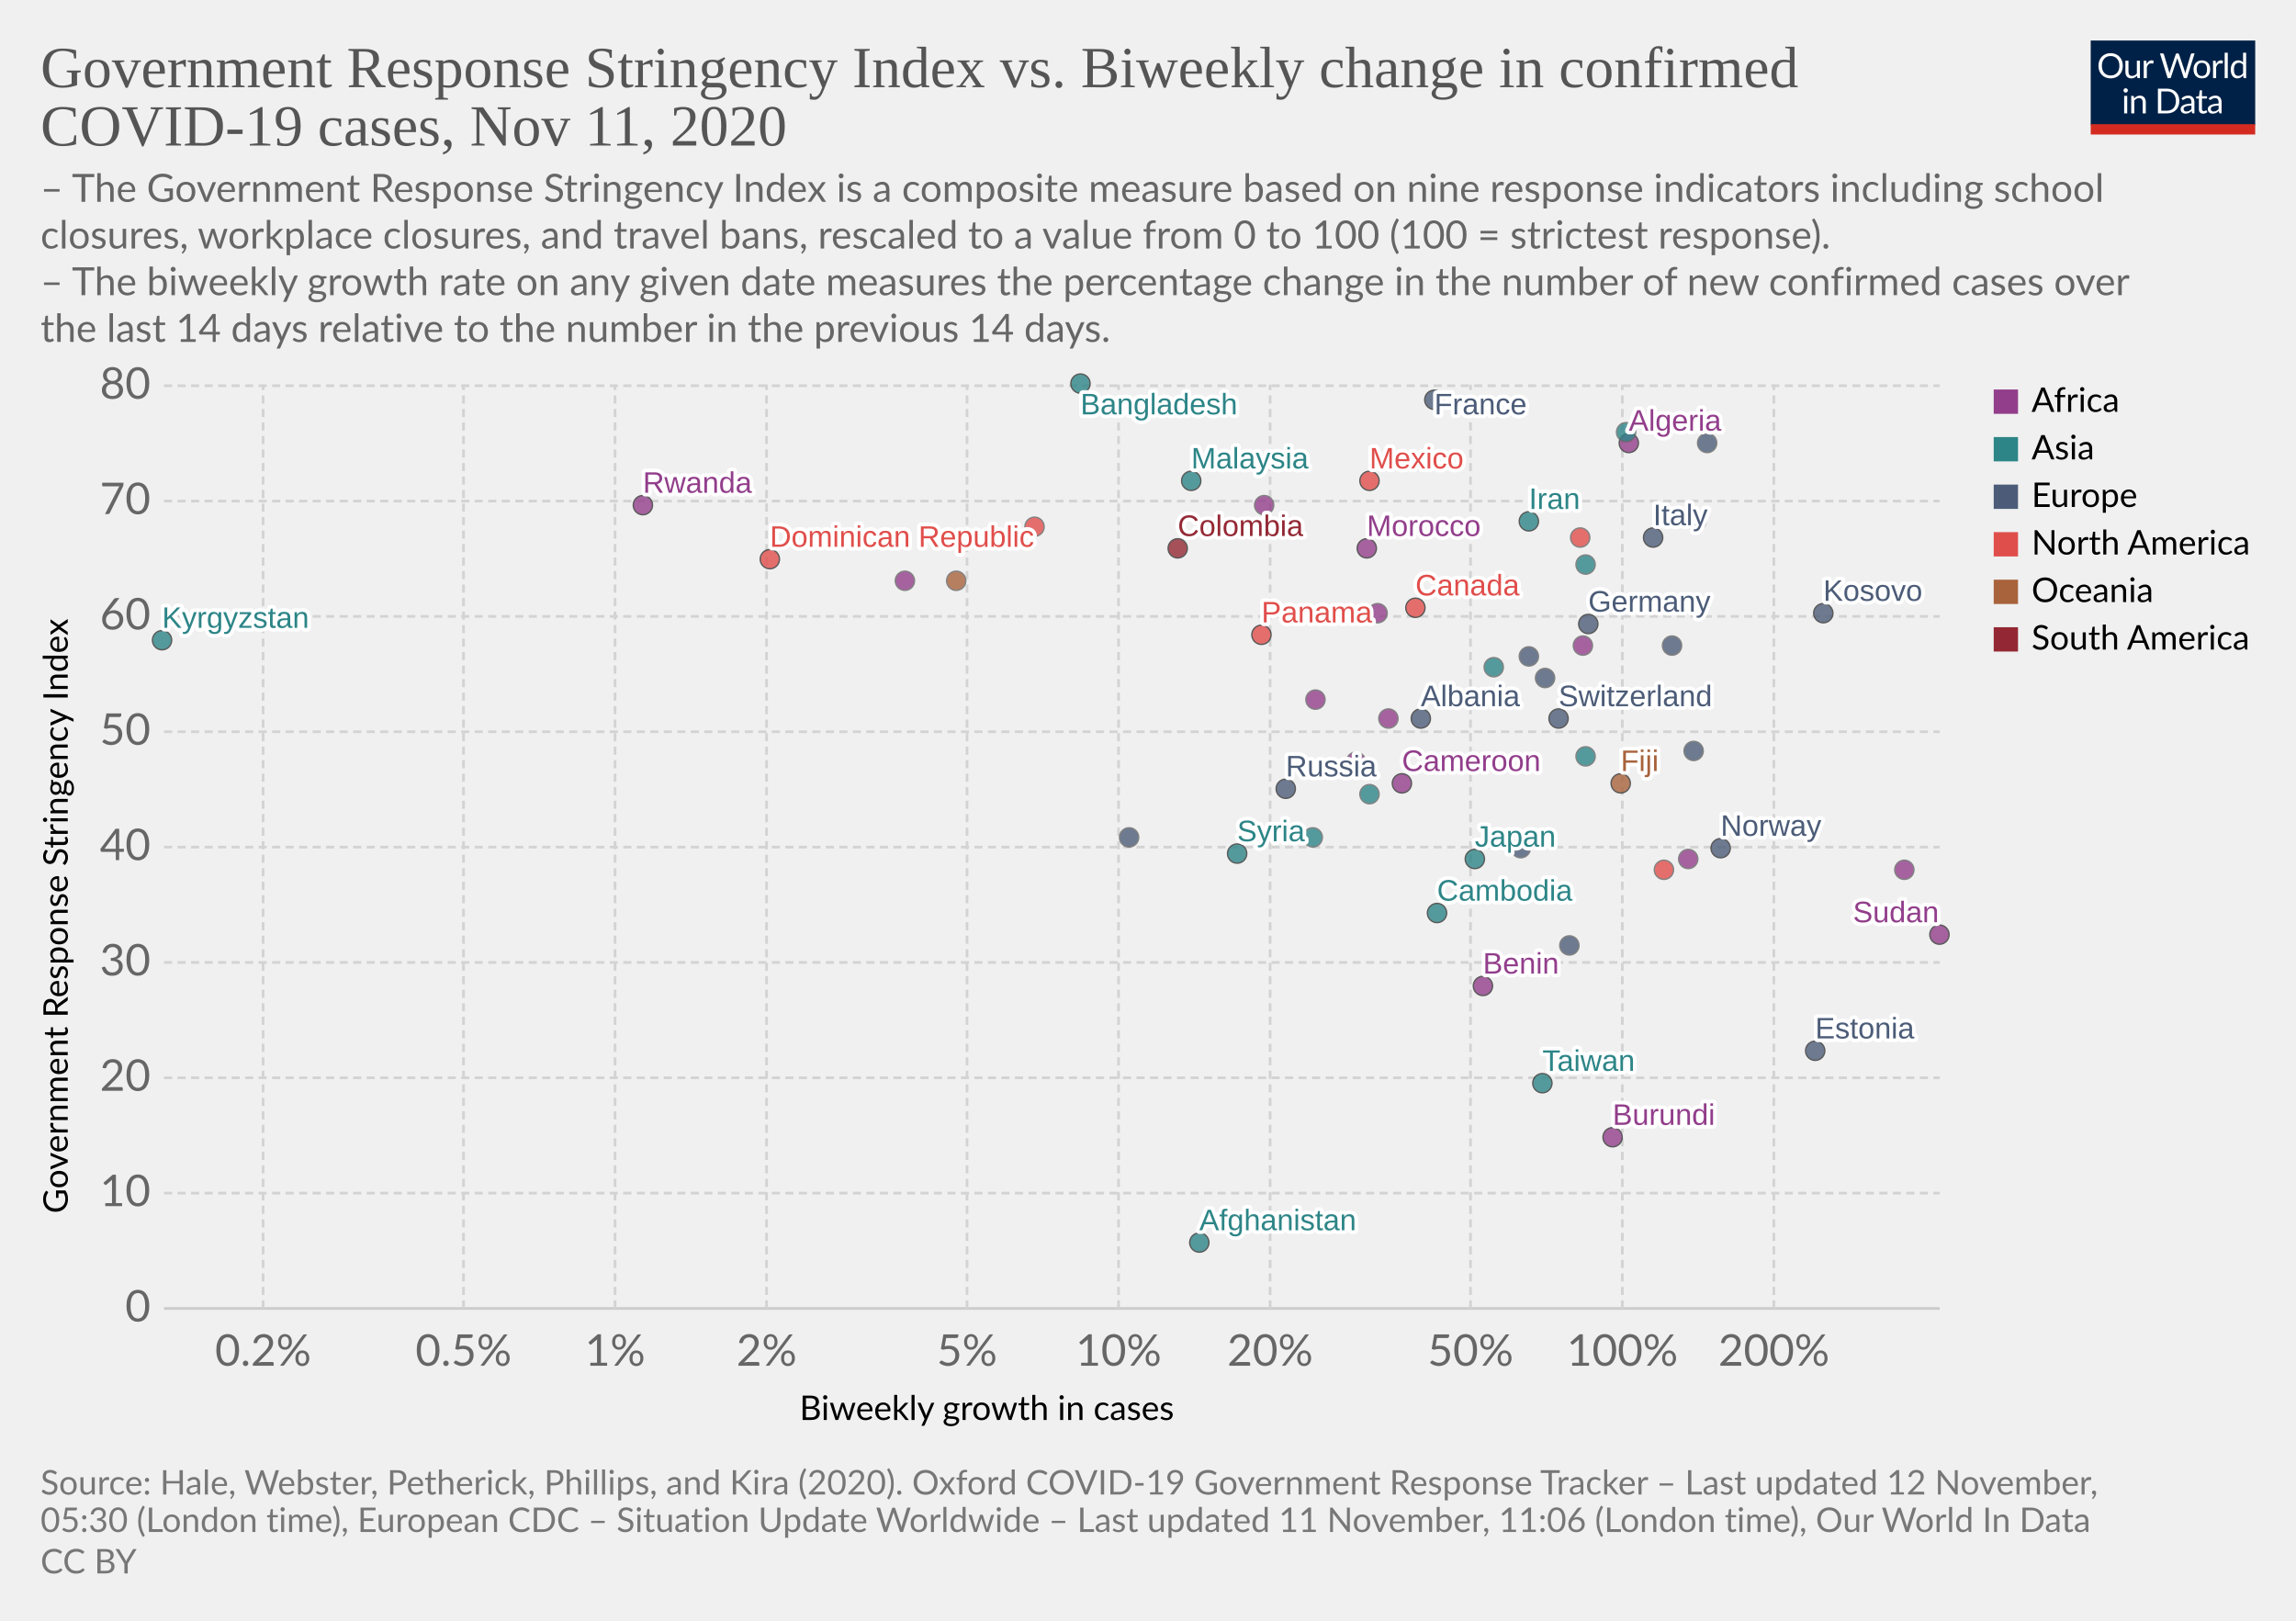
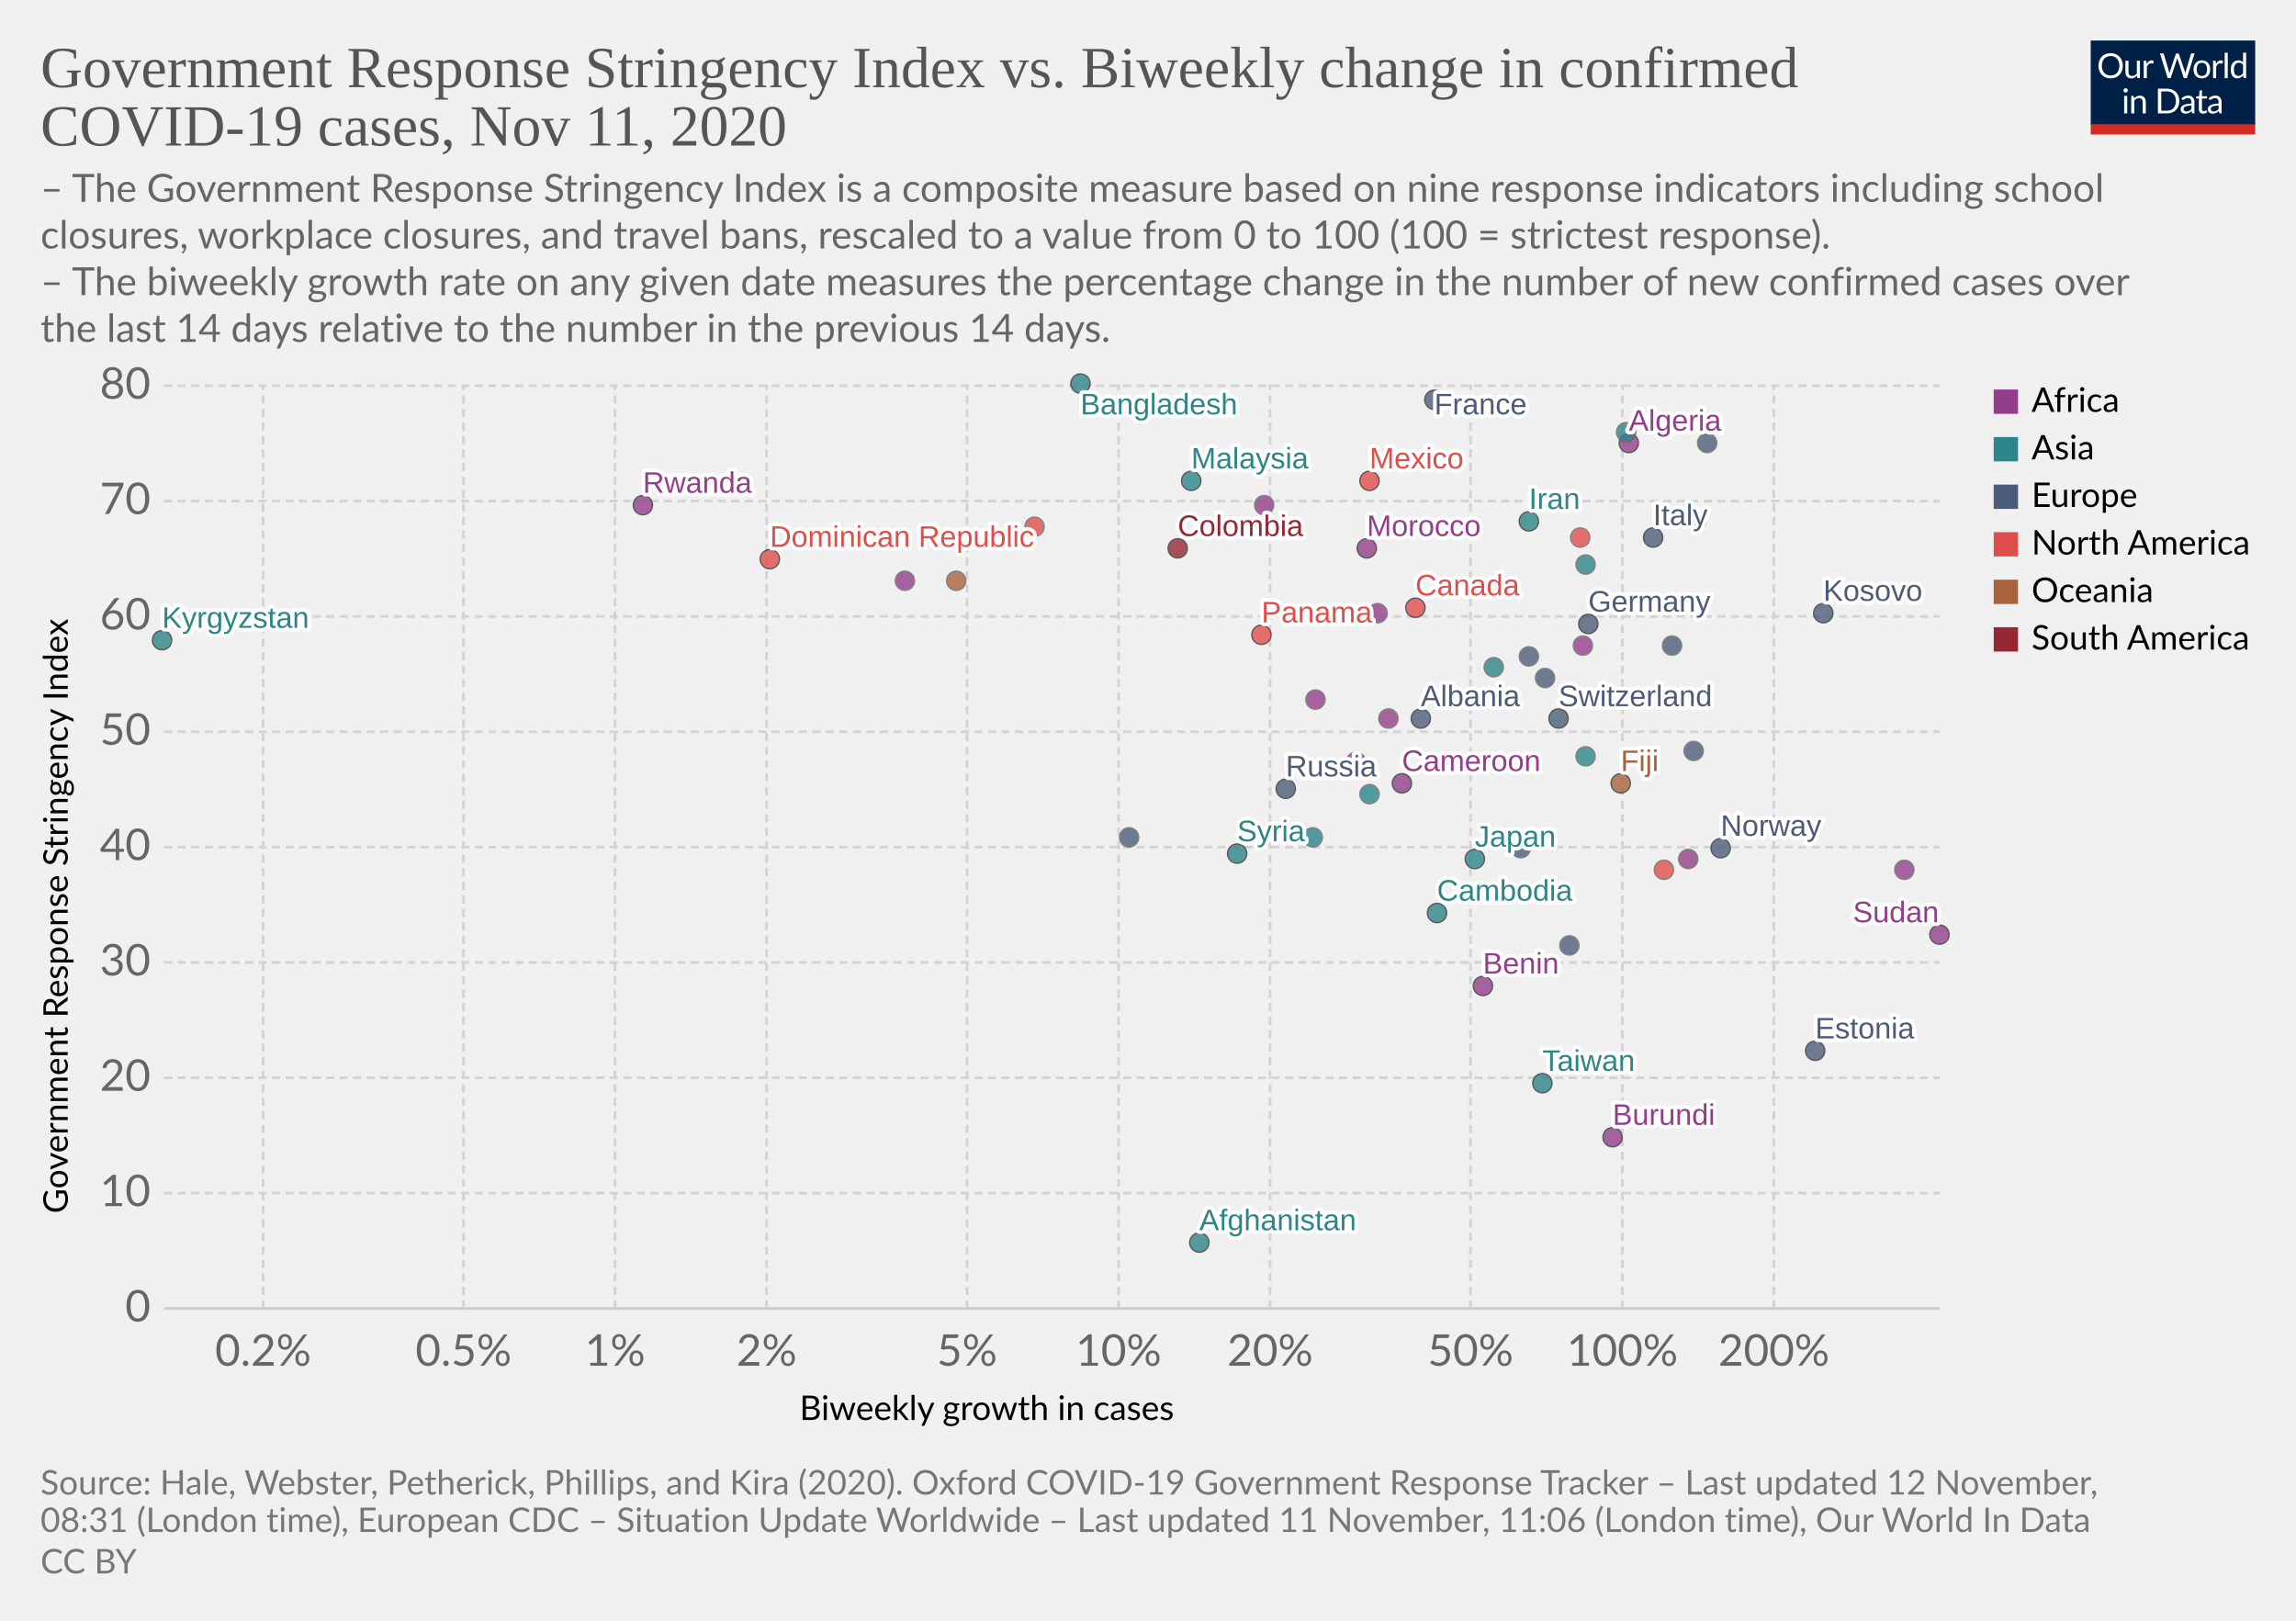
<svg xmlns="http://www.w3.org/2000/svg" version="1.1" style="background-color:#fff;-webkit-font-smoothing:antialiased" width="850" height="600" viewBox="0 0 850 600" font-family="Lato,'Helvetica Neue',Helvetica,Arial,sans-serif" font-size="18" text-rendering="optimizeLegibility">
  <g class="HeaderView">
    <g transform="matrix(.29 0 0 .29 774 15)">
      <svg width="210" height="120" viewBox="0 0 210 120" fill="none">
        <g clip-path="url(#clip0)">
          <path d="M0 0h210v107.89H0V0z" fill="#002147" />
          <path d="M40.98 32.25c0 2.36-.38 4.53-1.12 6.51a14.26 14.26 0 01-8.1 8.4c-1.9.78-4.02 1.17-6.34 1.17a16.6 16.6 0 01-6.33-1.17 14.31 14.31 0 01-8.08-8.4 18.29 18.29 0 01-1.12-6.51c0-2.36.38-4.53 1.12-6.5a14.32 14.32 0 018.07-8.44c1.92-.8 4.03-1.19 6.34-1.19 2.32 0 4.43.4 6.34 1.19 1.92.8 3.56 1.9 4.93 3.34a14.87 14.87 0 013.17 5.1 18.1 18.1 0 011.12 6.5zm-4.38 0c0-1.94-.26-3.68-.8-5.22a10.91 10.91 0 00-2.24-3.89 9.68 9.68 0 00-3.52-2.46 11.95 11.95 0 00-4.62-.86c-1.68 0-3.21.28-4.6.86a9.88 9.88 0 00-3.54 2.46 10.91 10.91 0 00-2.24 3.9c-.53 1.53-.8 3.27-.8 5.2 0 1.94.27 3.68.8 5.22a11.17 11.17 0 002.24 3.9 10.01 10.01 0 003.55 2.44c1.38.56 2.9.83 4.6.83 1.7 0 3.24-.27 4.61-.83a9.8 9.8 0 003.52-2.44 11.17 11.17 0 002.25-3.9c.53-1.54.8-3.28.8-5.21zm26.22-6.54V48H60.5c-.56 0-.9-.27-1.05-.81l-.31-2.4a12.45 12.45 0 01-3.26 2.6c-1.2.64-2.58.96-4.13.96-1.22 0-2.3-.2-3.24-.6a6.52 6.52 0 01-2.33-1.7 7.37 7.37 0 01-1.43-2.67c-.3-1.04-.46-2.2-.46-3.45V25.7h3.91v14.22c0 1.68.38 2.99 1.15 3.91.77.93 1.96 1.39 3.54 1.39 1.16 0 2.24-.27 3.23-.82a10.42 10.42 0 002.8-2.28V25.7h3.91zm8.61 4.47a9.94 9.94 0 012.6-3.56 5.64 5.64 0 013.76-1.3c.47 0 .92.05 1.34.15.44.1.83.27 1.17.49l-.3 2.92c-.09.37-.3.55-.66.55-.2 0-.5-.04-.9-.13a6.21 6.21 0 00-3.24.18c-.54.2-1.03.5-1.47.92-.42.4-.81.9-1.17 1.5-.33.58-.64 1.26-.92 2.02V48H67.7V25.71h2.25c.42 0 .72.08.88.25.16.16.27.44.33.83l.26 3.39zm61.16-13.7L122.75 48h-3.82l-7.99-24.05a21.95 21.95 0 01-.42-1.58 38.36 38.36 0 01-.44 1.58L102.05 48h-3.83L88.4 16.47h3.54c.38 0 .7.1.95.29.26.2.43.43.5.73l6.52 21.9c.1.4.2.83.28 1.28.1.46.2.94.29 1.46l.3-1.46c.12-.47.25-.9.38-1.27l7.41-21.91c.1-.25.26-.48.51-.69.27-.22.58-.33.95-.33h1.23c.38 0 .69.1.92.29.24.2.41.43.53.73l7.4 21.9a28.4 28.4 0 01.68 2.62 29.52 29.52 0 01.52-2.61l6.54-21.91c.07-.27.23-.5.48-.7.27-.21.58-.32.95-.32h3.32zm9.35 8.88c1.63 0 3.1.27 4.4.82a9.43 9.43 0 015.46 5.94c.5 1.4.74 2.98.74 4.73 0 1.76-.25 3.34-.74 4.75a9.43 9.43 0 01-5.46 5.92c-1.3.52-2.77.79-4.4.79-1.64 0-3.12-.27-4.44-.8a9.42 9.42 0 01-3.35-2.3c-.92-1-1.63-2.2-2.13-3.61-.49-1.41-.73-3-.73-4.75s.24-3.33.73-4.73c.5-1.43 1.2-2.64 2.13-3.63a9.4 9.4 0 013.35-2.31c1.32-.55 2.8-.82 4.44-.82zm0 19.89c2.2 0 3.84-.73 4.93-2.2 1.08-1.48 1.63-3.54 1.63-6.18 0-2.66-.55-4.72-1.63-6.2-1.09-1.49-2.73-2.23-4.93-2.23-1.12 0-2.09.2-2.93.57a5.7 5.7 0 00-2.06 1.65 7.5 7.5 0 00-1.24 2.67c-.26 1.04-.4 2.22-.4 3.54 0 2.64.55 4.7 1.64 6.18 1.1 1.47 2.76 2.2 4.99 2.2zm17.97-15.07a9.94 9.94 0 012.6-3.56 5.64 5.64 0 013.76-1.3c.47 0 .91.05 1.34.15.44.1.83.27 1.16.49l-.28 2.92c-.09.37-.31.55-.66.55-.2 0-.5-.04-.9-.13a6.2 6.2 0 00-3.24.18c-.54.2-1.03.5-1.47.92-.43.4-.82.9-1.17 1.5a13.1 13.1 0 00-.92 2.02V48h-3.94V25.71h2.24c.43 0 .72.08.88.25.17.16.28.44.33.83l.27 3.39zm15.04-14.59V48h-3.92V15.6h3.92zm19.55 15.43a6.22 6.22 0 00-2.38-2.05 6.7 6.7 0 00-2.86-.6c-2.07 0-3.66.75-4.77 2.23-1.12 1.48-1.68 3.6-1.68 6.33 0 1.46.13 2.7.38 3.74a7.29 7.29 0 001.1 2.56 4.35 4.35 0 001.78 1.45c.7.3 1.5.46 2.4.46 1.29 0 2.41-.3 3.36-.88a9.6 9.6 0 002.67-2.49V31.02zm3.91-15.43V48h-2.33c-.56 0-.9-.27-1.06-.81l-.35-2.71a12.13 12.13 0 01-3.25 2.77 8.28 8.28 0 01-4.23 1.06 7.31 7.31 0 01-6.14-2.9c-.73-.96-1.3-2.15-1.69-3.57a18.35 18.35 0 01.07-9.48 11.29 11.29 0 011.89-3.7 8.7 8.7 0 017.06-3.34 7.96 7.96 0 016.12 2.62V15.59h3.91zM46.61 70.71V93H42.7V70.71h3.91zm.84-7c0 .39-.08.75-.24 1.09a2.81 2.81 0 01-1.52 1.47 2.67 2.67 0 01-2.16 0 2.9 2.9 0 01-1.45-1.47 2.67 2.67 0 010-2.16c.15-.35.35-.65.6-.9.25-.27.53-.47.85-.62a2.67 2.67 0 012.16 0c.35.15.65.35.9.62.27.25.47.55.62.9.16.34.24.7.24 1.08zm7.97 10.24c.49-.54 1-1.04 1.54-1.48a9.85 9.85 0 013.66-1.84 8.96 8.96 0 015.43.35c.94.4 1.72.97 2.33 1.71a7.36 7.36 0 011.43 2.67c.32 1.04.49 2.19.49 3.45V93h-3.94V78.81c0-1.69-.4-3-1.17-3.92-.76-.93-1.93-1.4-3.5-1.4a6.6 6.6 0 00-3.25.83c-1 .56-1.92 1.31-2.77 2.27V93h-3.94V70.71h2.35c.56 0 .9.28 1.04.82l.3 2.42zm57.7 3.3c0 2.36-.37 4.5-1.11 6.44a14.3 14.3 0 01-3.17 4.98 14.1 14.1 0 01-4.93 3.2c-1.9.76-4.02 1.13-6.33 1.13H85.8V61.47h11.77c2.31 0 4.42.39 6.33 1.15a13.8 13.8 0 018.1 8.18 17.75 17.75 0 011.12 6.45zm-4.37 0c0-1.94-.26-3.67-.8-5.2a10.94 10.94 0 00-2.23-3.87 9.57 9.57 0 00-3.53-2.42 12.23 12.23 0 00-4.61-.83h-7.5v24.62h7.5c1.7 0 3.24-.28 4.61-.84a9.7 9.7 0 003.53-2.4 10.94 10.94 0 002.24-3.87c.53-1.53.8-3.26.8-5.2zm19.8 5.72c-1.8.06-3.34.2-4.62.44-1.26.22-2.3.51-3.1.88-.8.36-1.37.8-1.74 1.3-.35.5-.53 1.05-.53 1.67 0 .58.1 1.1.3 1.52a3 3 0 00.76 1.05c.34.27.73.46 1.17.6.45.11.94.17 1.45.17a7.28 7.28 0 003.5-.81 11.95 11.95 0 002.82-2.2v-4.62zm-12.65-9.11a12.73 12.73 0 013.98-2.66c1.43-.59 3-.88 4.73-.88 1.25 0 2.36.2 3.33.61a6.81 6.81 0 013.94 4.38c.33 1.04.5 2.19.5 3.43V93h-1.74a1.8 1.8 0 01-.88-.18c-.2-.13-.36-.38-.48-.74l-.44-2.12c-.59.55-1.16 1.03-1.72 1.46a9.48 9.48 0 01-3.74 1.7c-.69.15-1.46.23-2.3.23-.87 0-1.69-.12-2.45-.35a5.34 5.34 0 01-3.34-2.93 6.64 6.64 0 01-.49-2.64c0-.88.25-1.72.73-2.53a6.33 6.33 0 012.35-2.17c1.09-.63 2.5-1.15 4.25-1.54 1.75-.41 3.89-.65 6.42-.7v-1.75c0-1.73-.37-3.03-1.12-3.91-.75-.9-1.84-1.34-3.28-1.34-.97 0-1.78.12-2.44.37-.64.23-1.2.5-1.7.81l-1.23.82c-.33.23-.67.35-1 .35-.27 0-.5-.07-.69-.2a2.1 2.1 0 01-.48-.53l-.7-1.25zm27.67 19.5c-1.76 0-3.12-.5-4.07-1.48-.94-.98-1.41-2.4-1.41-4.25V74h-2.68a.9.9 0 01-.6-.2c-.16-.14-.24-.36-.24-.66v-1.56l3.65-.46.9-6.89a.9.9 0 01.29-.52.88.88 0 01.62-.22H142v7.67h6.44V74H142v13.38c0 .94.22 1.63.68 2.09.45.45 1.04.68 1.76.68a3.21 3.21 0 001.85-.53l.55-.35c.16-.12.3-.18.41-.18.2 0 .4.13.55.38l1.15 1.87a7.45 7.45 0 01-2.44 1.5c-.96.35-1.94.52-2.95.52zm19.68-10.4c-1.8.07-3.34.21-4.62.45-1.26.22-2.3.51-3.1.88-.8.36-1.37.8-1.74 1.3-.35.5-.53 1.05-.53 1.67 0 .58.1 1.1.3 1.52.18.42.44.77.76 1.05.34.27.73.46 1.17.6.45.11.94.17 1.45.17a7.3 7.3 0 003.5-.81 12.04 12.04 0 002.82-2.2v-4.62zm-12.65-9.1a12.72 12.72 0 013.99-2.66c1.42-.59 3-.88 4.72-.88 1.25 0 2.36.2 3.33.61a6.81 6.81 0 013.94 4.38c.33 1.04.5 2.19.5 3.43V93h-1.74a1.8 1.8 0 01-.88-.18c-.2-.13-.36-.38-.48-.74l-.44-2.12c-.59.55-1.16 1.03-1.72 1.46a9.48 9.48 0 01-3.74 1.7c-.69.15-1.46.23-2.3.23-.87 0-1.69-.12-2.45-.35a5.33 5.33 0 01-3.34-2.93 6.62 6.62 0 01-.49-2.64c0-.88.25-1.72.73-2.53a6.33 6.33 0 012.35-2.17c1.09-.63 2.5-1.15 4.25-1.54a31.2 31.2 0 016.42-.7v-1.75c0-1.73-.37-3.03-1.12-3.91-.75-.9-1.84-1.34-3.28-1.34-.97 0-1.78.12-2.44.37-.64.23-1.2.5-1.7.81-.46.3-.87.57-1.22.82-.34.23-.68.35-1.02.35-.26 0-.49-.07-.68-.2a1.88 1.88 0 01-.48-.53l-.7-1.25z" fill="#fff" />
          <path fill="#D42B21" d="M0 106.79h210V120H0z" />
        </g>
        <defs>
          <clipPath id="clip0">
            <path fill="#fff" d="M0 0h210v120H0z" />
          </clipPath>
        </defs>
      </svg>
    </g>
    <a href="https://ourworldindata.org/grapher/government-response-stringency-index-vs-biweekly-change-in-confirmed-covid-19-cases?time=latest" target="_blank" rel="noopener" font-family="&quot;Playfair Display&quot;,Georgia,&quot;Times New Roman&quot;,serif">
      <text font-size="21.6" x="15" y="32.3" fill="#555">
        <tspan x="15" y="32.28">Government Response Stringency Index vs. Biweekly change in confirmed</tspan>
        <tspan x="15" y="53.88">COVID-19 cases, Nov 11, 2020</tspan>
      </text>
    </a>
    <text font-size="14.4" x="15" y="74.7" fill="#666">
      <tspan x="15" y="74.72">– The Government Response Stringency Index is a composite measure based on nine response indicators including school</tspan>
      <tspan x="15" y="92">closures, workplace closures, and travel bans, rescaled to a value from 0 to 100 (100 = strictest response).</tspan>
      <tspan x="15" y="109.28"> – The biweekly growth rate on any given date measures the percentage change in the number of new confirmed cases over</tspan>
      <tspan x="15" y="126.56">the last 14 days relative to the number in the previous 14 days.</tspan>
    </text>
  </g>
  <g class="ScatterPlot">
    <g class="DualAxisView">
      <g class="HorizontalAxis">
        <text font-size="12.6" x="296" y="525.7">
          <tspan x="295.99" y="525.68">Biweekly growth in cases</tspan>
        </text>
        <text x="97.4" y="505.6" fill="#666" text-anchor="middle" font-size="16.2">0.2%</text>
        <text x="171.6" y="505.6" fill="#666" text-anchor="middle" font-size="16.2">0.5%</text>
        <text x="227.7" y="505.6" fill="#666" text-anchor="middle" font-size="16.2">1%</text>
        <text x="283.8" y="505.6" fill="#666" text-anchor="middle" font-size="16.2">2%</text>
        <text x="358" y="505.6" fill="#666" text-anchor="middle" font-size="16.2">5%</text>
        <text x="414.1" y="505.6" fill="#666" text-anchor="middle" font-size="16.2">10%</text>
        <text x="470.2" y="505.6" fill="#666" text-anchor="middle" font-size="16.2">20%</text>
        <text x="544.4" y="505.6" fill="#666" text-anchor="middle" font-size="16.2">50%</text>
        <text x="600.6" y="505.6" fill="#666" text-anchor="middle" font-size="16.2">100%</text>
        <text x="656.7" y="505.6" fill="#666" text-anchor="middle" font-size="16.2">200%</text>
      </g>
      <g class="VerticalAxis">
        <text font-size="12.6" x="-449.2" y="25.1" transform="rotate(-90)">
          <tspan x="-449.2" y="25.08">Government Response Stringency Index</tspan>
        </text>
        <text x="55.74" y="484.4" fill="#666" dominant-baseline="middle" text-anchor="end" font-size="16.2">0</text>
        <text x="55.74" y="441.7" fill="#666" dominant-baseline="middle" text-anchor="end" font-size="16.2">10</text>
        <text x="55.74" y="399" fill="#666" dominant-baseline="middle" text-anchor="end" font-size="16.2">20</text>
        <text x="55.74" y="356.3" fill="#666" dominant-baseline="middle" text-anchor="end" font-size="16.2">30</text>
        <text x="55.74" y="313.6" fill="#666" dominant-baseline="middle" text-anchor="end" font-size="16.2">40</text>
        <text x="55.74" y="270.9" fill="#666" dominant-baseline="middle" text-anchor="end" font-size="16.2">50</text>
        <text x="55.74" y="228.2" fill="#666" dominant-baseline="middle" text-anchor="end" font-size="16.2">60</text>
        <text x="55.74" y="185.5" fill="#666" dominant-baseline="middle" text-anchor="end" font-size="16.2">70</text>
        <text x="55.74" y="142.8" fill="#666" dominant-baseline="middle" text-anchor="end" font-size="16.2">80</text>
      </g>
      <g class="AxisGridLines horizontalLines">
        <path stroke="#ccc" d="M60.74 484.4h657.35" />
        <path stroke="#d3d3d3" stroke-dasharray="3,2" d="M60.74 441.7h657.35M60.74 399h657.35M60.74 356.3h657.35M60.74 313.6h657.35M60.74 270.9h657.35M60.74 228.2h657.35M60.74 185.5h657.35M60.74 142.8h657.35" />
      </g>
      <g class="AxisGridLines verticalLines" stroke="#d3d3d3" stroke-dasharray="3,2">
        <path d="M97.4 484.4v-342M171.6 484.4v-342M227.7 484.4v-342M283.8 484.4v-342M358 484.4v-342M414.1 484.4v-342M470.2 484.4v-342M544.4 484.4v-342M600.6 484.4v-342M656.7 484.4v-342" />
      </g>
    </g>
    <g class="PointsWithLabels clickable" clip-path="url(#a)" font-family="Arial, sans-serif">
      <path fill="rgba(255,255,255,0)" d="M60.74 142.4h657.35v342H60.74z" />
      <defs>
        <clipPath id="a">
          <path d="M50.74 132.4h677.35v362H50.74z" />
        </clipPath>
      </defs>
      <g class="key-France_0">
        <circle cx="531" cy="148" r="3.57" fill="#4C5C78" opacity=".8" stroke="#333" stroke-width=".5" />
      </g>
      <g class="key-Germany_0">
        <circle cx="588" cy="231" r="3.57" fill="#4C5C78" opacity=".8" stroke="#333" stroke-width=".5" />
      </g>
      <g class="key-Switzerland_0">
        <circle cx="577" cy="266" r="3.57" fill="#4C5C78" opacity=".8" stroke="#333" stroke-width=".5" />
      </g>
      <g class="key-Italy_0">
        <circle cx="612" cy="199" r="3.57" fill="#4C5C78" opacity=".8" stroke="#333" stroke-width=".5" />
      </g>
      <g class="key-Russia_0">
        <circle cx="476" cy="292" r="3.57" fill="#4C5C78" opacity=".8" stroke="#333" stroke-width=".5" />
      </g>
      <g class="key-United-States_0">
        <circle cx="559" cy="217" r="3.57" fill="#E04E4B" opacity=".8" stroke="#666" stroke-width=".5" />
      </g>
      <g class="key-Japan_0">
        <circle cx="546" cy="318" r="3.57" fill="#2D8587" opacity=".8" stroke="#333" stroke-width=".5" />
      </g>
      <g class="key-Afghanistan_0">
        <circle cx="444" cy="460" r="3.57" fill="#2D8587" opacity=".8" stroke="#333" stroke-width=".5" />
      </g>
      <g class="key-Albania_0">
        <circle cx="526" cy="266" r="3.57" fill="#4C5C78" opacity=".8" stroke="#333" stroke-width=".5" />
      </g>
      <g class="key-Algeria_0">
        <circle cx="603" cy="164" r="3.57" fill="#923E8B" opacity=".8" stroke="#333" stroke-width=".5" />
      </g>
      <g class="key-Austria_0">
        <circle cx="632" cy="164" r="3.57" fill="#4C5C78" opacity=".8" stroke="#666" stroke-width=".5" />
      </g>
      <g class="key-Azerbaijan_0">
        <circle cx="587" cy="209" r="3.57" fill="#2D8587" opacity=".8" stroke="#666" stroke-width=".5" />
      </g>
      <g class="key-Mexico_0">
        <circle cx="507" cy="178" r="3.57" fill="#E04E4B" opacity=".8" stroke="#333" stroke-width=".5" />
      </g>
      <g class="key-Malaysia_0">
        <circle cx="441" cy="178" r="3.57" fill="#2D8587" opacity=".8" stroke="#333" stroke-width=".5" />
      </g>
      <g class="key-Kyrgyzstan_0">
        <circle cx="60" cy="237" r="3.57" fill="#2D8587" opacity=".8" stroke="#333" stroke-width=".5" />
      </g>
      <g class="key-South-Korea_0">
        <circle cx="507" cy="294" r="3.57" fill="#2D8587" opacity=".8" stroke="#666" stroke-width=".5" />
      </g>
      <g class="key-Jordan_0">
        <circle cx="602" cy="160" r="3.57" fill="#2D8587" opacity=".8" stroke="#666" stroke-width=".5" />
      </g>
      <g class="key-Kazakhstan_0">
        <circle cx="628" cy="193" r="3.57" fill="#2D8587" opacity=".8" stroke="#666" stroke-width=".5" />
      </g>
      <g class="key-Iran_0">
        <circle cx="566" cy="193" r="3.57" fill="#2D8587" opacity=".8" stroke="#333" stroke-width=".5" />
      </g>
      <g class="key-Bangladesh_0">
        <circle cx="400" cy="142" r="3.57" fill="#2D8587" opacity=".8" stroke="#333" stroke-width=".5" />
      </g>
      <g class="key-Belize_0">
        <circle cx="585" cy="199" r="3.57" fill="#E04E4B" opacity=".8" stroke="#666" stroke-width=".5" />
      </g>
      <g class="key-Benin_0">
        <circle cx="549" cy="365" r="3.57" fill="#923E8B" opacity=".8" stroke="#333" stroke-width=".5" />
      </g>
      <g class="key-Botswana_0">
        <circle cx="487" cy="259" r="3.57" fill="#923E8B" opacity=".8" stroke="#666" stroke-width=".5" />
      </g>
      <g class="key-Bulgaria_0">
        <circle cx="627" cy="278" r="3.57" fill="#4C5C78" opacity=".8" stroke="#666" stroke-width=".5" />
      </g>
      <g class="key-Burundi_0">
        <circle cx="597" cy="421" r="3.57" fill="#923E8B" opacity=".8" stroke="#333" stroke-width=".5" />
      </g>
      <g class="key-Cambodia_0">
        <circle cx="532" cy="338" r="3.57" fill="#2D8587" opacity=".8" stroke="#333" stroke-width=".5" />
      </g>
      <g class="key-Cameroon_0">
        <circle cx="519" cy="290" r="3.57" fill="#923E8B" opacity=".8" stroke="#333" stroke-width=".5" />
      </g>
      <g class="key-Canada_0">
        <circle cx="524" cy="225" r="3.57" fill="#E04E4B" opacity=".8" stroke="#333" stroke-width=".5" />
      </g>
      <g class="key-Rwanda_0">
        <circle cx="238" cy="187" r="3.57" fill="#923E8B" opacity=".8" stroke="#333" stroke-width=".5" />
      </g>
      <g class="key-Romania_0">
        <circle cx="572" cy="251" r="3.57" fill="#4C5C78" opacity=".8" stroke="#666" stroke-width=".5" />
      </g>
      <g class="key-Puerto-Rico_0">
        <circle cx="383" cy="195" r="3.57" fill="#E04E4B" opacity=".8" stroke="#666" stroke-width=".5" />
      </g>
      <g class="key-Panama_0">
        <circle cx="467" cy="235" r="3.57" fill="#E04E4B" opacity=".8" stroke="#333" stroke-width=".5" />
      </g>
      <g class="key-Pakistan_0">
        <circle cx="587" cy="280" r="3.57" fill="#2D8587" opacity=".8" stroke="#666" stroke-width=".5" />
      </g>
      <g class="key-Norway_0">
        <circle cx="637" cy="314" r="3.57" fill="#4C5C78" opacity=".8" stroke="#333" stroke-width=".5" />
      </g>
      <g class="key-Nigeria_0">
        <circle cx="514" cy="266" r="3.57" fill="#923E8B" opacity=".8" stroke="#666" stroke-width=".5" />
      </g>
      <g class="key-Morocco_0">
        <circle cx="506" cy="203" r="3.57" fill="#923E8B" opacity=".8" stroke="#333" stroke-width=".5" />
      </g>
      <g class="key-Dominican-Republic_0">
        <circle cx="285" cy="207" r="3.57" fill="#E04E4B" opacity=".8" stroke="#333" stroke-width=".5" />
      </g>
      <g class="key-Denmark_0">
        <circle cx="563" cy="314" r="3.57" fill="#4C5C78" opacity=".8" stroke="#666" stroke-width=".5" />
      </g>
      <g class="key-Croatia_0">
        <circle cx="581" cy="350" r="3.57" fill="#4C5C78" opacity=".8" stroke="#666" stroke-width=".5" />
      </g>
      <g class="key-Congo_0">
        <circle cx="502" cy="282" r="3.57" fill="#923E8B" opacity=".8" stroke="#666" stroke-width=".5" />
      </g>
      <g class="key-Colombia_0">
        <circle cx="436" cy="203" r="3.57" fill="#932834" opacity=".8" stroke="#333" stroke-width=".5" />
      </g>
      <g class="key-Bermuda_0">
        <circle cx="616" cy="322" r="3.57" fill="#E04E4B" opacity=".8" stroke="#666" stroke-width=".5" />
      </g>
      <g class="key-Taiwan_0">
        <circle cx="571" cy="401" r="3.57" fill="#2D8587" opacity=".8" stroke="#333" stroke-width=".5" />
      </g>
      <g class="key-Fiji_0">
        <circle cx="600" cy="290" r="3.57" fill="#A8633C" opacity=".8" stroke="#333" stroke-width=".5" />
      </g>
      <g class="key-Egypt_0">
        <circle cx="510" cy="227" r="3.57" fill="#923E8B" opacity=".8" stroke="#666" stroke-width=".5" />
      </g>
      <g class="key-Uganda_0">
        <circle cx="586" cy="239" r="3.57" fill="#923E8B" opacity=".8" stroke="#666" stroke-width=".5" />
      </g>
      <g class="key-Tunisia_0">
        <circle cx="335" cy="215" r="3.57" fill="#923E8B" opacity=".8" stroke="#666" stroke-width=".5" />
      </g>
      <g class="key-Syria_0">
        <circle cx="458" cy="316" r="3.57" fill="#2D8587" opacity=".8" stroke="#333" stroke-width=".5" />
      </g>
      <g class="key-Sudan_0">
        <circle cx="718" cy="346" r="3.57" fill="#923E8B" opacity=".8" stroke="#333" stroke-width=".5" />
      </g>
      <g class="key-Somalia_0">
        <circle cx="705" cy="322" r="3.57" fill="#923E8B" opacity=".8" stroke="#666" stroke-width=".5" />
      </g>
      <g class="key-Hungary_0">
        <circle cx="619" cy="239" r="3.57" fill="#4C5C78" opacity=".8" stroke="#666" stroke-width=".5" />
      </g>
      <g class="key-Palestine_0">
        <circle cx="486" cy="310" r="3.57" fill="#2D8587" opacity=".8" stroke="#666" stroke-width=".5" />
      </g>
      <g class="key-Ghana_0">
        <circle cx="625" cy="318" r="3.57" fill="#923E8B" opacity=".8" stroke="#666" stroke-width=".5" />
      </g>
      <g class="key-Georgia_0">
        <circle cx="553" cy="247" r="3.57" fill="#2D8587" opacity=".8" stroke="#666" stroke-width=".5" />
      </g>
      <g class="key-Gabon_0">
        <circle cx="468" cy="187" r="3.57" fill="#923E8B" opacity=".8" stroke="#666" stroke-width=".5" />
      </g>
      <g class="key-Finland_0">
        <circle cx="418" cy="310" r="3.57" fill="#4C5C78" opacity=".8" stroke="#666" stroke-width=".5" />
      </g>
      <g class="key-Estonia_0">
        <circle cx="672" cy="389" r="3.57" fill="#4C5C78" opacity=".8" stroke="#333" stroke-width=".5" />
      </g>
      <g class="key-Luxembourg_0">
        <circle cx="566" cy="243" r="3.57" fill="#4C5C78" opacity=".8" stroke="#666" stroke-width=".5" />
      </g>
      <g class="key-Guam_0">
        <circle cx="354" cy="215" r="3.57" fill="#A8633C" opacity=".8" stroke="#666" stroke-width=".5" />
      </g>
      <g class="key-Kosovo_0">
        <circle cx="675" cy="227" r="3.57" fill="#4C5C78" opacity=".8" stroke="#333" stroke-width=".5" />
      </g>
      <g class="backgroundLabels" fill="#333" font-size="11" font-weight="400">
        <text x="531" y="153.4" fill="#fff" stroke="#fff" stroke-linecap="round" stroke-linejoin="round" stroke-width=".25em">France</text>
        <text x="531" y="153.4" fill="#4C5C78">France</text>
        <text x="588" y="226.43" fill="#fff" stroke="#fff" stroke-linecap="round" stroke-linejoin="round" stroke-width=".25em">Germany</text>
        <text x="588" y="226.43" fill="#4C5C78">Germany</text>
        <text x="577" y="261.43" fill="#fff" stroke="#fff" stroke-linecap="round" stroke-linejoin="round" stroke-width=".25em">Switzerland</text>
        <text x="577" y="261.43" fill="#4C5C78">Switzerland</text>
        <text x="612" y="194.43" fill="#fff" stroke="#fff" stroke-linecap="round" stroke-linejoin="round" stroke-width=".25em">Italy</text>
        <text x="612" y="194.43" fill="#4C5C78">Italy</text>
        <text x="476" y="287.43" fill="#fff" stroke="#fff" stroke-linecap="round" stroke-linejoin="round" stroke-width=".25em">Russia</text>
        <text x="476" y="287.43" fill="#4C5C78">Russia</text>
        <text x="546" y="313.43" fill="#fff" stroke="#fff" stroke-linecap="round" stroke-linejoin="round" stroke-width=".25em">Japan</text>
        <text x="546" y="313.43" fill="#2D8587">Japan</text>
        <text x="444" y="455.43" fill="#fff" stroke="#fff" stroke-linecap="round" stroke-linejoin="round" stroke-width=".25em">Afghanistan</text>
        <text x="444" y="455.43" fill="#2D8587">Afghanistan</text>
        <text x="526" y="261.43" fill="#fff" stroke="#fff" stroke-linecap="round" stroke-linejoin="round" stroke-width=".25em">Albania</text>
        <text x="526" y="261.43" fill="#4C5C78">Albania</text>
        <text x="603" y="159.43" fill="#fff" stroke="#fff" stroke-linecap="round" stroke-linejoin="round" stroke-width=".25em">Algeria</text>
        <text x="603" y="159.43" fill="#923E8B">Algeria</text>
        <text x="507" y="173.43" fill="#fff" stroke="#fff" stroke-linecap="round" stroke-linejoin="round" stroke-width=".25em">Mexico</text>
        <text x="507" y="173.43" fill="#E04E4B">Mexico</text>
        <text x="441" y="173.43" fill="#fff" stroke="#fff" stroke-linecap="round" stroke-linejoin="round" stroke-width=".25em">Malaysia</text>
        <text x="441" y="173.43" fill="#2D8587">Malaysia</text>
        <text x="60" y="232.43" fill="#fff" stroke="#fff" stroke-linecap="round" stroke-linejoin="round" stroke-width=".25em">Kyrgyzstan</text>
        <text x="60" y="232.43" fill="#2D8587">Kyrgyzstan</text>
        <text x="566" y="188.43" fill="#fff" stroke="#fff" stroke-linecap="round" stroke-linejoin="round" stroke-width=".25em">Iran</text>
        <text x="566" y="188.43" fill="#2D8587">Iran</text>
        <text x="400" y="153.4" fill="#fff" stroke="#fff" stroke-linecap="round" stroke-linejoin="round" stroke-width=".25em">Bangladesh</text>
        <text x="400" y="153.4" fill="#2D8587">Bangladesh</text>
        <text x="549" y="360.43" fill="#fff" stroke="#fff" stroke-linecap="round" stroke-linejoin="round" stroke-width=".25em">Benin</text>
        <text x="549" y="360.43" fill="#923E8B">Benin</text>
        <text x="597" y="416.43" fill="#fff" stroke="#fff" stroke-linecap="round" stroke-linejoin="round" stroke-width=".25em">Burundi</text>
        <text x="597" y="416.43" fill="#923E8B">Burundi</text>
        <text x="532" y="333.43" fill="#fff" stroke="#fff" stroke-linecap="round" stroke-linejoin="round" stroke-width=".25em">Cambodia</text>
        <text x="532" y="333.43" fill="#2D8587">Cambodia</text>
        <text x="519" y="285.43" fill="#fff" stroke="#fff" stroke-linecap="round" stroke-linejoin="round" stroke-width=".25em">Cameroon</text>
        <text x="519" y="285.43" fill="#923E8B">Cameroon</text>
        <text x="524" y="220.43" fill="#fff" stroke="#fff" stroke-linecap="round" stroke-linejoin="round" stroke-width=".25em">Canada</text>
        <text x="524" y="220.43" fill="#E04E4B">Canada</text>
        <text x="238" y="182.43" fill="#fff" stroke="#fff" stroke-linecap="round" stroke-linejoin="round" stroke-width=".25em">Rwanda</text>
        <text x="238" y="182.43" fill="#923E8B">Rwanda</text>
        <text x="467" y="230.43" fill="#fff" stroke="#fff" stroke-linecap="round" stroke-linejoin="round" stroke-width=".25em">Panama</text>
        <text x="467" y="230.43" fill="#E04E4B">Panama</text>
        <text x="637" y="309.43" fill="#fff" stroke="#fff" stroke-linecap="round" stroke-linejoin="round" stroke-width=".25em">Norway</text>
        <text x="637" y="309.43" fill="#4C5C78">Norway</text>
        <text x="506" y="198.43" fill="#fff" stroke="#fff" stroke-linecap="round" stroke-linejoin="round" stroke-width=".25em">Morocco</text>
        <text x="506" y="198.43" fill="#923E8B">Morocco</text>
        <text x="285" y="202.43" fill="#fff" stroke="#fff" stroke-linecap="round" stroke-linejoin="round" stroke-width=".25em">Dominican Republic</text>
        <text x="285" y="202.43" fill="#E04E4B">Dominican Republic</text>
        <text x="436" y="198.43" fill="#fff" stroke="#fff" stroke-linecap="round" stroke-linejoin="round" stroke-width=".25em">Colombia</text>
        <text x="436" y="198.43" fill="#932834">Colombia</text>
        <text x="571" y="396.43" fill="#fff" stroke="#fff" stroke-linecap="round" stroke-linejoin="round" stroke-width=".25em">Taiwan</text>
        <text x="571" y="396.43" fill="#2D8587">Taiwan</text>
        <text x="600" y="285.43" fill="#fff" stroke="#fff" stroke-linecap="round" stroke-linejoin="round" stroke-width=".25em">Fiji</text>
        <text x="600" y="285.43" fill="#A8633C">Fiji</text>
        <text x="458" y="311.43" fill="#fff" stroke="#fff" stroke-linecap="round" stroke-linejoin="round" stroke-width=".25em">Syria</text>
        <text x="458" y="311.43" fill="#2D8587">Syria</text>
        <text x="685.99" y="341.43" fill="#fff" stroke="#fff" stroke-linecap="round" stroke-linejoin="round" stroke-width=".25em">Sudan</text>
        <text x="685.99" y="341.43" fill="#923E8B">Sudan</text>
        <text x="672" y="384.43" fill="#fff" stroke="#fff" stroke-linecap="round" stroke-linejoin="round" stroke-width=".25em">Estonia</text>
        <text x="672" y="384.43" fill="#4C5C78">Estonia</text>
        <text x="675" y="222.43" fill="#fff" stroke="#fff" stroke-linecap="round" stroke-linejoin="round" stroke-width=".25em">Kosovo</text>
        <text x="675" y="222.43" fill="#4C5C78">Kosovo</text>
      </g>
    </g>
    <g class="ScatterColorLegend clickable" cursor="pointer">
      <g class="legendMark">
        <path fill="#923E8B" d="M738.09 144.2h9v9h-9z" />
        <text font-size="12.6" x="752.1" y="152.5">
          <tspan x="752.09" y="152.48">Africa</tspan>
        </text>
      </g>
      <g class="legendMark">
        <path fill="#2D8587" d="M738.09 161.8h9v9h-9z" />
        <text font-size="12.6" x="752.1" y="170.1">
          <tspan x="752.09" y="170.08">Asia</tspan>
        </text>
      </g>
      <g class="legendMark">
        <path fill="#4C5C78" d="M738.09 179.4h9v9h-9z" />
        <text font-size="12.6" x="752.1" y="187.7">
          <tspan x="752.09" y="187.68">Europe</tspan>
        </text>
      </g>
      <g class="legendMark">
        <path fill="#E04E4B" d="M738.09 197h9v9h-9z" />
        <text font-size="12.6" x="752.1" y="205.3">
          <tspan x="752.09" y="205.28">North America</tspan>
        </text>
      </g>
      <g class="legendMark">
        <path fill="#A8633C" d="M738.09 214.6h9v9h-9z" />
        <text font-size="12.6" x="752.1" y="222.9">
          <tspan x="752.09" y="222.88">Oceania</tspan>
        </text>
      </g>
      <g class="legendMark">
        <path fill="#932834" d="M738.09 232.2h9v9h-9z" />
        <text font-size="12.6" x="752.1" y="240.5">
          <tspan x="752.09" y="240.48">South America</tspan>
        </text>
      </g>
    </g>
  </g>
  <g class="SourcesFooter" fill="#777">
    <g class="clickable" fill="#777">
      <text font-size="12.6" x="15" y="553.3">
        <tspan x="15" y="553.28">Source: Hale, Webster, Petherick, Phillips, and Kira (2020). Oxford COVID-19 Government Response Tracker – Last updated 12 November,</tspan>
-         <tspan x="15" y="567.14">05:30 (London time), European CDC – Situation Update Worldwide – Last updated 11 November, 11:06 (London time), Our World In Data</tspan>
+         <tspan x="15" y="567.14">08:31 (London time), European CDC – Situation Update Worldwide – Last updated 11 November, 11:06 (London time), Our World In Data</tspan>
      </text>
    </g>
    <text font-size="12.6" x="15" y="582.5">
      <tspan x="15" y="582.48">
        <a class="cclogo" href="http://creativecommons.org/licenses/by/4.0/deed.en_US" target="_blank" fill="#777">CC BY</a>
      </tspan>
    </text>
  </g>
</svg>
